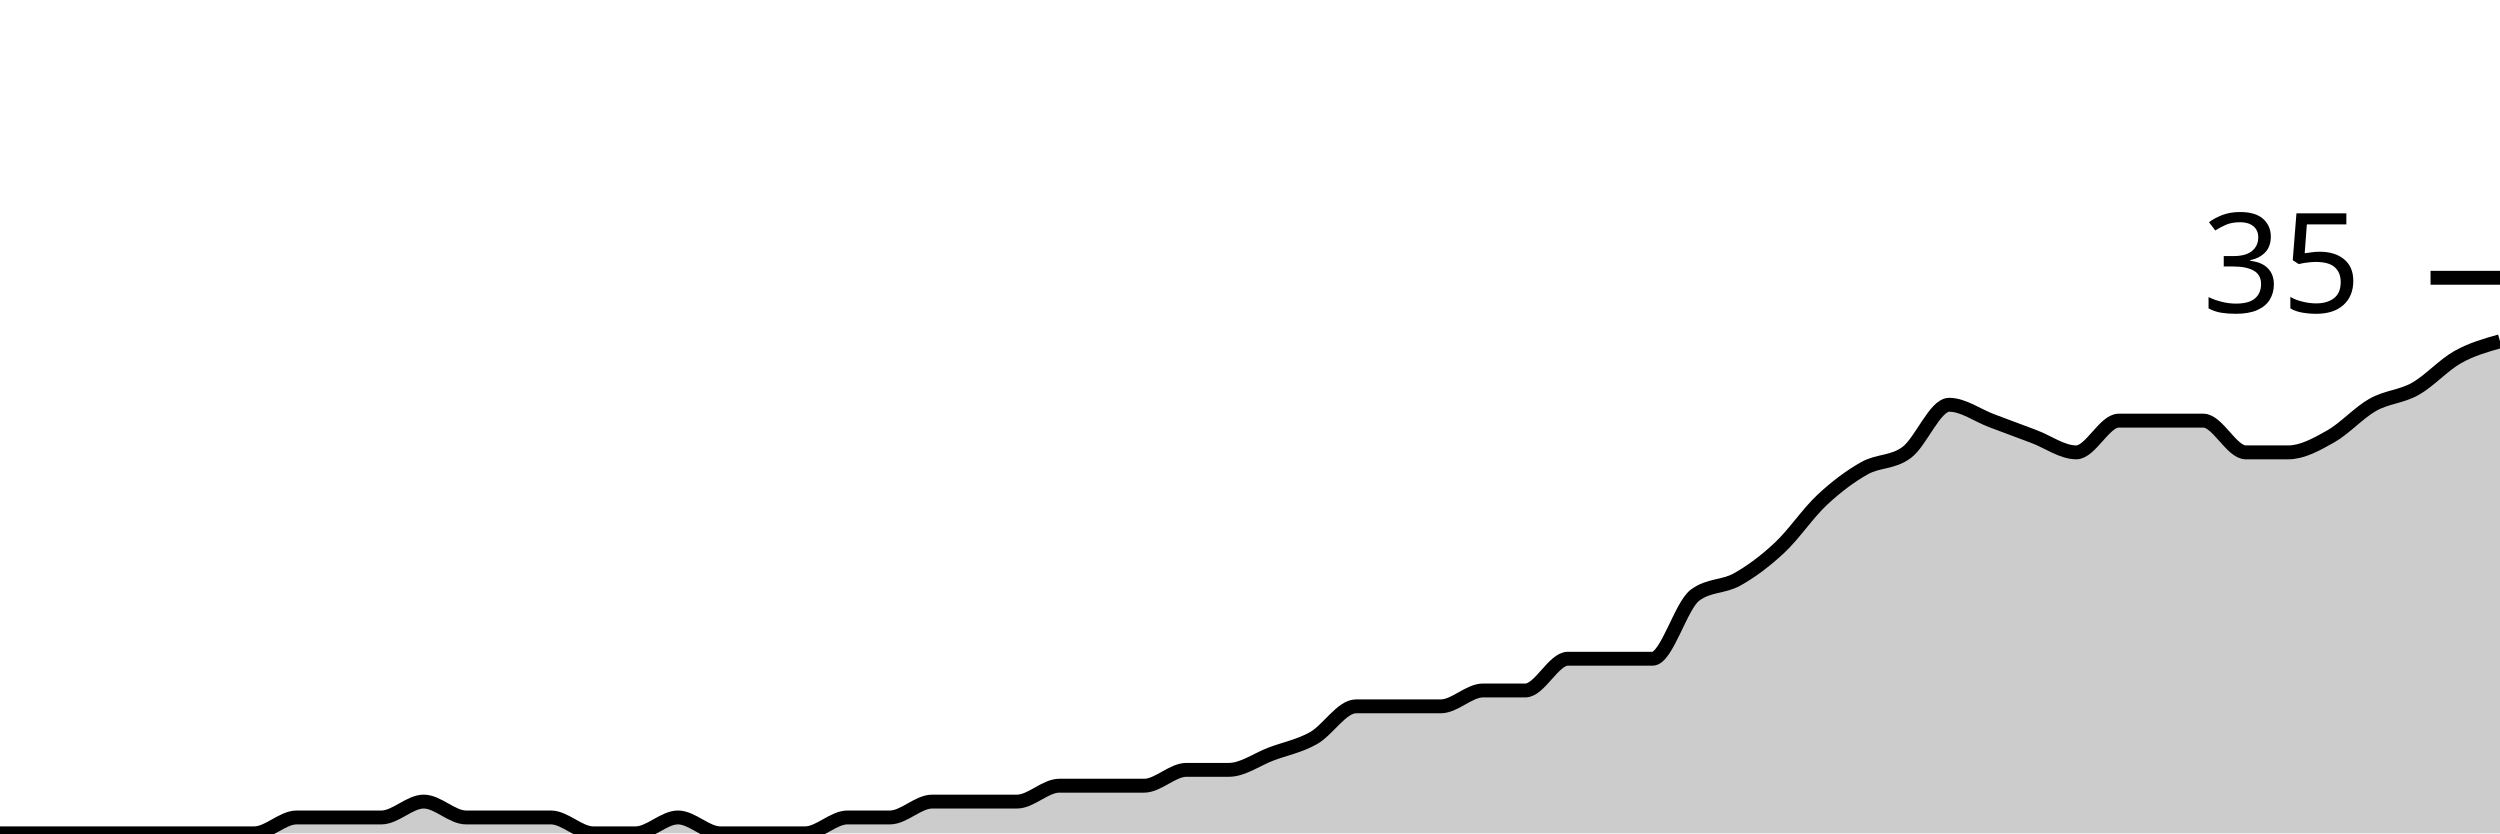
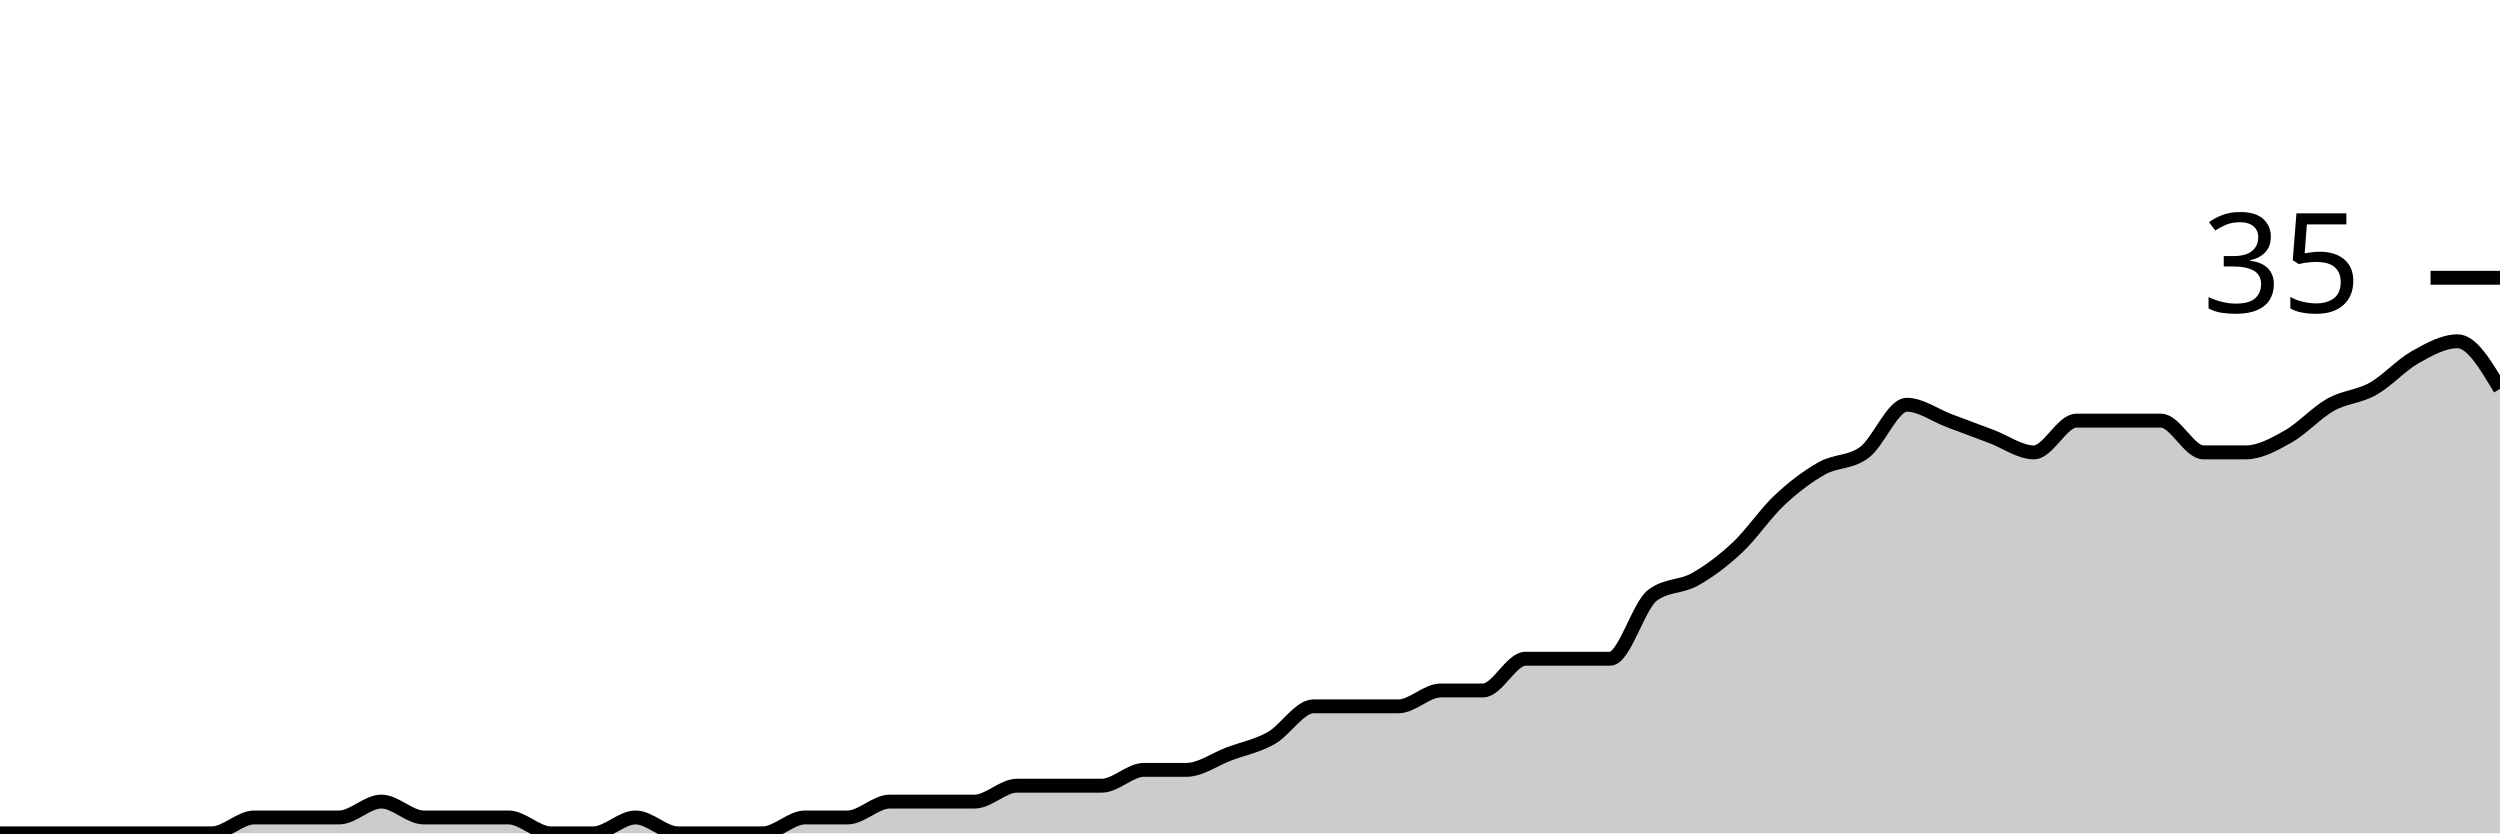
<svg xmlns="http://www.w3.org/2000/svg" viewBox="0 0 180 60">
  <g transform="translate(0,20)">
-     <path class="area" fill="rgba(0, 0, 0, 0.2)" d="M0,40C1.017,40,2.034,40,3.051,40C4.068,40,5.085,40,6.102,40C7.119,40,8.136,40,9.153,40C10.169,40,11.186,40,12.203,40C13.22,40,14.237,40,15.254,40C16.271,40,17.288,40,18.305,40C19.322,40,20.339,38.857,21.356,38.857C22.373,38.857,23.39,38.857,24.407,38.857C25.424,38.857,26.441,38.857,27.458,38.857C28.475,38.857,29.492,37.714,30.508,37.714C31.525,37.714,32.542,38.857,33.559,38.857C34.576,38.857,35.593,38.857,36.61,38.857C37.627,38.857,38.644,38.857,39.661,38.857C40.678,38.857,41.695,40,42.712,40C43.729,40,44.746,40,45.763,40C46.78,40,47.797,38.857,48.814,38.857C49.831,38.857,50.847,40,51.864,40C52.881,40,53.898,40,54.915,40C55.932,40,56.949,40,57.966,40C58.983,40,60,38.857,61.017,38.857C62.034,38.857,63.051,38.857,64.068,38.857C65.085,38.857,66.102,37.714,67.119,37.714C68.136,37.714,69.153,37.714,70.169,37.714C71.186,37.714,72.203,37.714,73.22,37.714C74.237,37.714,75.254,36.571,76.271,36.571C77.288,36.571,78.305,36.571,79.322,36.571C80.339,36.571,81.356,36.571,82.373,36.571C83.39,36.571,84.407,35.429,85.424,35.429C86.441,35.429,87.458,35.429,88.475,35.429C89.492,35.429,90.508,34.667,91.525,34.286C92.542,33.905,93.559,33.714,94.576,33.143C95.593,32.571,96.61,30.857,97.627,30.857C98.644,30.857,99.661,30.857,100.678,30.857C101.695,30.857,102.712,30.857,103.729,30.857C104.746,30.857,105.763,29.714,106.78,29.714C107.797,29.714,108.814,29.714,109.831,29.714C110.847,29.714,111.864,27.429,112.881,27.429C113.898,27.429,114.915,27.429,115.932,27.429C116.949,27.429,117.966,27.429,118.983,27.429C120,27.429,121.017,23.619,122.034,22.857C123.051,22.095,124.068,22.286,125.085,21.714C126.102,21.143,127.119,20.381,128.136,19.429C129.153,18.476,130.169,16.952,131.186,16C132.203,15.048,133.22,14.286,134.237,13.714C135.254,13.143,136.271,13.333,137.288,12.571C138.305,11.81,139.322,9.143,140.339,9.143C141.356,9.143,142.373,9.905,143.39,10.286C144.407,10.667,145.424,11.048,146.441,11.429C147.458,11.81,148.475,12.571,149.492,12.571C150.508,12.571,151.525,10.286,152.542,10.286C153.559,10.286,154.576,10.286,155.593,10.286C156.61,10.286,157.627,10.286,158.644,10.286C159.661,10.286,160.678,12.571,161.695,12.571C162.712,12.571,163.729,12.571,164.746,12.571C165.763,12.571,166.78,12,167.797,11.429C168.814,10.857,169.831,9.714,170.847,9.143C171.864,8.571,172.881,8.571,173.898,8C174.915,7.429,175.932,6.286,176.949,5.714C177.966,5.143,178.983,4.857,180,4.571L180,40C178.983,40,177.966,40,176.949,40C175.932,40,174.915,40,173.898,40C172.881,40,171.864,40,170.847,40C169.831,40,168.814,40,167.797,40C166.78,40,165.763,40,164.746,40C163.729,40,162.712,40,161.695,40C160.678,40,159.661,40,158.644,40C157.627,40,156.61,40,155.593,40C154.576,40,153.559,40,152.542,40C151.525,40,150.508,40,149.492,40C148.475,40,147.458,40,146.441,40C145.424,40,144.407,40,143.39,40C142.373,40,141.356,40,140.339,40C139.322,40,138.305,40,137.288,40C136.271,40,135.254,40,134.237,40C133.22,40,132.203,40,131.186,40C130.169,40,129.153,40,128.136,40C127.119,40,126.102,40,125.085,40C124.068,40,123.051,40,122.034,40C121.017,40,120,40,118.983,40C117.966,40,116.949,40,115.932,40C114.915,40,113.898,40,112.881,40C111.864,40,110.847,40,109.831,40C108.814,40,107.797,40,106.78,40C105.763,40,104.746,40,103.729,40C102.712,40,101.695,40,100.678,40C99.661,40,98.644,40,97.627,40C96.61,40,95.593,40,94.576,40C93.559,40,92.542,40,91.525,40C90.508,40,89.492,40,88.475,40C87.458,40,86.441,40,85.424,40C84.407,40,83.39,40,82.373,40C81.356,40,80.339,40,79.322,40C78.305,40,77.288,40,76.271,40C75.254,40,74.237,40,73.22,40C72.203,40,71.186,40,70.169,40C69.153,40,68.136,40,67.119,40C66.102,40,65.085,40,64.068,40C63.051,40,62.034,40,61.017,40C60,40,58.983,40,57.966,40C56.949,40,55.932,40,54.915,40C53.898,40,52.881,40,51.864,40C50.847,40,49.831,40,48.814,40C47.797,40,46.78,40,45.763,40C44.746,40,43.729,40,42.712,40C41.695,40,40.678,40,39.661,40C38.644,40,37.627,40,36.61,40C35.593,40,34.576,40,33.559,40C32.542,40,31.525,40,30.508,40C29.492,40,28.475,40,27.458,40C26.441,40,25.424,40,24.407,40C23.39,40,22.373,40,21.356,40C20.339,40,19.322,40,18.305,40C17.288,40,16.271,40,15.254,40C14.237,40,13.22,40,12.203,40C11.186,40,10.169,40,9.153,40C8.136,40,7.119,40,6.102,40C5.085,40,4.068,40,3.051,40C2.034,40,1.017,40,0,40Z" />
-     <path class="line" stroke="black" fill="none" d="M0,40C1.017,40,2.034,40,3.051,40C4.068,40,5.085,40,6.102,40C7.119,40,8.136,40,9.153,40C10.169,40,11.186,40,12.203,40C13.22,40,14.237,40,15.254,40C16.271,40,17.288,40,18.305,40C19.322,40,20.339,38.857,21.356,38.857C22.373,38.857,23.39,38.857,24.407,38.857C25.424,38.857,26.441,38.857,27.458,38.857C28.475,38.857,29.492,37.714,30.508,37.714C31.525,37.714,32.542,38.857,33.559,38.857C34.576,38.857,35.593,38.857,36.61,38.857C37.627,38.857,38.644,38.857,39.661,38.857C40.678,38.857,41.695,40,42.712,40C43.729,40,44.746,40,45.763,40C46.78,40,47.797,38.857,48.814,38.857C49.831,38.857,50.847,40,51.864,40C52.881,40,53.898,40,54.915,40C55.932,40,56.949,40,57.966,40C58.983,40,60,38.857,61.017,38.857C62.034,38.857,63.051,38.857,64.068,38.857C65.085,38.857,66.102,37.714,67.119,37.714C68.136,37.714,69.153,37.714,70.169,37.714C71.186,37.714,72.203,37.714,73.22,37.714C74.237,37.714,75.254,36.571,76.271,36.571C77.288,36.571,78.305,36.571,79.322,36.571C80.339,36.571,81.356,36.571,82.373,36.571C83.39,36.571,84.407,35.429,85.424,35.429C86.441,35.429,87.458,35.429,88.475,35.429C89.492,35.429,90.508,34.667,91.525,34.286C92.542,33.905,93.559,33.714,94.576,33.143C95.593,32.571,96.61,30.857,97.627,30.857C98.644,30.857,99.661,30.857,100.678,30.857C101.695,30.857,102.712,30.857,103.729,30.857C104.746,30.857,105.763,29.714,106.78,29.714C107.797,29.714,108.814,29.714,109.831,29.714C110.847,29.714,111.864,27.429,112.881,27.429C113.898,27.429,114.915,27.429,115.932,27.429C116.949,27.429,117.966,27.429,118.983,27.429C120,27.429,121.017,23.619,122.034,22.857C123.051,22.095,124.068,22.286,125.085,21.714C126.102,21.143,127.119,20.381,128.136,19.429C129.153,18.476,130.169,16.952,131.186,16C132.203,15.048,133.22,14.286,134.237,13.714C135.254,13.143,136.271,13.333,137.288,12.571C138.305,11.81,139.322,9.143,140.339,9.143C141.356,9.143,142.373,9.905,143.39,10.286C144.407,10.667,145.424,11.048,146.441,11.429C147.458,11.81,148.475,12.571,149.492,12.571C150.508,12.571,151.525,10.286,152.542,10.286C153.559,10.286,154.576,10.286,155.593,10.286C156.61,10.286,157.627,10.286,158.644,10.286C159.661,10.286,160.678,12.571,161.695,12.571C162.712,12.571,163.729,12.571,164.746,12.571C165.763,12.571,166.78,12,167.797,11.429C168.814,10.857,169.831,9.714,170.847,9.143C171.864,8.571,172.881,8.571,173.898,8C174.915,7.429,175.932,6.286,176.949,5.714C177.966,5.143,178.983,4.857,180,4.571" />
+     <path class="area" fill="rgba(0, 0, 0, 0.2)" d="M0,40C1.017,40,2.034,40,3.051,40C4.068,40,5.085,40,6.102,40C7.119,40,8.136,40,9.153,40C10.169,40,11.186,40,12.203,40C13.22,40,14.237,40,15.254,40C16.271,40,17.288,38.857,18.305,38.857C19.322,38.857,20.339,38.857,21.356,38.857C22.373,38.857,23.39,38.857,24.407,38.857C25.424,38.857,26.441,37.714,27.458,37.714C28.475,37.714,29.492,38.857,30.508,38.857C31.525,38.857,32.542,38.857,33.559,38.857C34.576,38.857,35.593,38.857,36.61,38.857C37.627,38.857,38.644,40,39.661,40C40.678,40,41.695,40,42.712,40C43.729,40,44.746,38.857,45.763,38.857C46.78,38.857,47.797,40,48.814,40C49.831,40,50.847,40,51.864,40C52.881,40,53.898,40,54.915,40C55.932,40,56.949,38.857,57.966,38.857C58.983,38.857,60,38.857,61.017,38.857C62.034,38.857,63.051,37.714,64.068,37.714C65.085,37.714,66.102,37.714,67.119,37.714C68.136,37.714,69.153,37.714,70.169,37.714C71.186,37.714,72.203,36.571,73.22,36.571C74.237,36.571,75.254,36.571,76.271,36.571C77.288,36.571,78.305,36.571,79.322,36.571C80.339,36.571,81.356,35.429,82.373,35.429C83.39,35.429,84.407,35.429,85.424,35.429C86.441,35.429,87.458,34.667,88.475,34.286C89.492,33.905,90.508,33.714,91.525,33.143C92.542,32.571,93.559,30.857,94.576,30.857C95.593,30.857,96.61,30.857,97.627,30.857C98.644,30.857,99.661,30.857,100.678,30.857C101.695,30.857,102.712,29.714,103.729,29.714C104.746,29.714,105.763,29.714,106.78,29.714C107.797,29.714,108.814,27.429,109.831,27.429C110.847,27.429,111.864,27.429,112.881,27.429C113.898,27.429,114.915,27.429,115.932,27.429C116.949,27.429,117.966,23.619,118.983,22.857C120,22.095,121.017,22.286,122.034,21.714C123.051,21.143,124.068,20.381,125.085,19.429C126.102,18.476,127.119,16.952,128.136,16C129.153,15.048,130.169,14.286,131.186,13.714C132.203,13.143,133.22,13.333,134.237,12.571C135.254,11.81,136.271,9.143,137.288,9.143C138.305,9.143,139.322,9.905,140.339,10.286C141.356,10.667,142.373,11.048,143.39,11.429C144.407,11.81,145.424,12.571,146.441,12.571C147.458,12.571,148.475,10.286,149.492,10.286C150.508,10.286,151.525,10.286,152.542,10.286C153.559,10.286,154.576,10.286,155.593,10.286C156.61,10.286,157.627,12.571,158.644,12.571C159.661,12.571,160.678,12.571,161.695,12.571C162.712,12.571,163.729,12,164.746,11.429C165.763,10.857,166.78,9.714,167.797,9.143C168.814,8.571,169.831,8.571,170.847,8C171.864,7.429,172.881,6.286,173.898,5.714C174.915,5.143,175.932,4.571,176.949,4.571C177.966,4.571,178.983,6.286,180,8L180,40C178.983,40,177.966,40,176.949,40C175.932,40,174.915,40,173.898,40C172.881,40,171.864,40,170.847,40C169.831,40,168.814,40,167.797,40C166.78,40,165.763,40,164.746,40C163.729,40,162.712,40,161.695,40C160.678,40,159.661,40,158.644,40C157.627,40,156.61,40,155.593,40C154.576,40,153.559,40,152.542,40C151.525,40,150.508,40,149.492,40C148.475,40,147.458,40,146.441,40C145.424,40,144.407,40,143.39,40C142.373,40,141.356,40,140.339,40C139.322,40,138.305,40,137.288,40C136.271,40,135.254,40,134.237,40C133.22,40,132.203,40,131.186,40C130.169,40,129.153,40,128.136,40C127.119,40,126.102,40,125.085,40C124.068,40,123.051,40,122.034,40C121.017,40,120,40,118.983,40C117.966,40,116.949,40,115.932,40C114.915,40,113.898,40,112.881,40C111.864,40,110.847,40,109.831,40C108.814,40,107.797,40,106.78,40C105.763,40,104.746,40,103.729,40C102.712,40,101.695,40,100.678,40C99.661,40,98.644,40,97.627,40C96.61,40,95.593,40,94.576,40C93.559,40,92.542,40,91.525,40C90.508,40,89.492,40,88.475,40C87.458,40,86.441,40,85.424,40C84.407,40,83.39,40,82.373,40C81.356,40,80.339,40,79.322,40C78.305,40,77.288,40,76.271,40C75.254,40,74.237,40,73.22,40C72.203,40,71.186,40,70.169,40C69.153,40,68.136,40,67.119,40C66.102,40,65.085,40,64.068,40C63.051,40,62.034,40,61.017,40C60,40,58.983,40,57.966,40C56.949,40,55.932,40,54.915,40C53.898,40,52.881,40,51.864,40C50.847,40,49.831,40,48.814,40C47.797,40,46.78,40,45.763,40C44.746,40,43.729,40,42.712,40C41.695,40,40.678,40,39.661,40C38.644,40,37.627,40,36.61,40C35.593,40,34.576,40,33.559,40C32.542,40,31.525,40,30.508,40C29.492,40,28.475,40,27.458,40C26.441,40,25.424,40,24.407,40C23.39,40,22.373,40,21.356,40C20.339,40,19.322,40,18.305,40C17.288,40,16.271,40,15.254,40C14.237,40,13.22,40,12.203,40C11.186,40,10.169,40,9.153,40C8.136,40,7.119,40,6.102,40C5.085,40,4.068,40,3.051,40C2.034,40,1.017,40,0,40Z" />
+     <path class="line" stroke="black" fill="none" d="M0,40C1.017,40,2.034,40,3.051,40C4.068,40,5.085,40,6.102,40C7.119,40,8.136,40,9.153,40C10.169,40,11.186,40,12.203,40C13.22,40,14.237,40,15.254,40C16.271,40,17.288,38.857,18.305,38.857C19.322,38.857,20.339,38.857,21.356,38.857C22.373,38.857,23.39,38.857,24.407,38.857C25.424,38.857,26.441,37.714,27.458,37.714C28.475,37.714,29.492,38.857,30.508,38.857C31.525,38.857,32.542,38.857,33.559,38.857C34.576,38.857,35.593,38.857,36.61,38.857C37.627,38.857,38.644,40,39.661,40C40.678,40,41.695,40,42.712,40C43.729,40,44.746,38.857,45.763,38.857C46.78,38.857,47.797,40,48.814,40C49.831,40,50.847,40,51.864,40C52.881,40,53.898,40,54.915,40C55.932,40,56.949,38.857,57.966,38.857C58.983,38.857,60,38.857,61.017,38.857C62.034,38.857,63.051,37.714,64.068,37.714C65.085,37.714,66.102,37.714,67.119,37.714C68.136,37.714,69.153,37.714,70.169,37.714C71.186,37.714,72.203,36.571,73.22,36.571C74.237,36.571,75.254,36.571,76.271,36.571C77.288,36.571,78.305,36.571,79.322,36.571C80.339,36.571,81.356,35.429,82.373,35.429C83.39,35.429,84.407,35.429,85.424,35.429C86.441,35.429,87.458,34.667,88.475,34.286C89.492,33.905,90.508,33.714,91.525,33.143C92.542,32.571,93.559,30.857,94.576,30.857C95.593,30.857,96.61,30.857,97.627,30.857C98.644,30.857,99.661,30.857,100.678,30.857C101.695,30.857,102.712,29.714,103.729,29.714C104.746,29.714,105.763,29.714,106.78,29.714C107.797,29.714,108.814,27.429,109.831,27.429C110.847,27.429,111.864,27.429,112.881,27.429C113.898,27.429,114.915,27.429,115.932,27.429C116.949,27.429,117.966,23.619,118.983,22.857C120,22.095,121.017,22.286,122.034,21.714C123.051,21.143,124.068,20.381,125.085,19.429C126.102,18.476,127.119,16.952,128.136,16C129.153,15.048,130.169,14.286,131.186,13.714C132.203,13.143,133.22,13.333,134.237,12.571C135.254,11.81,136.271,9.143,137.288,9.143C138.305,9.143,139.322,9.905,140.339,10.286C141.356,10.667,142.373,11.048,143.39,11.429C144.407,11.81,145.424,12.571,146.441,12.571C147.458,12.571,148.475,10.286,149.492,10.286C150.508,10.286,151.525,10.286,152.542,10.286C153.559,10.286,154.576,10.286,155.593,10.286C156.61,10.286,157.627,12.571,158.644,12.571C159.661,12.571,160.678,12.571,161.695,12.571C162.712,12.571,163.729,12,164.746,11.429C165.763,10.857,166.78,9.714,167.797,9.143C168.814,8.571,169.831,8.571,170.847,8C171.864,7.429,172.881,6.286,173.898,5.714C174.915,5.143,175.932,4.571,176.949,4.571C177.966,4.571,178.983,6.286,180,8" />
    <path class="axis-ceiling" stroke-width="1" stroke="black" fill="none" d="M175,0L180,0" />
    <text class="axis-ceiling-label" font-family="sans-serif" text-anchor="end" font-size="10px" x="170" y="2.5">35</text>
  </g>
</svg>
